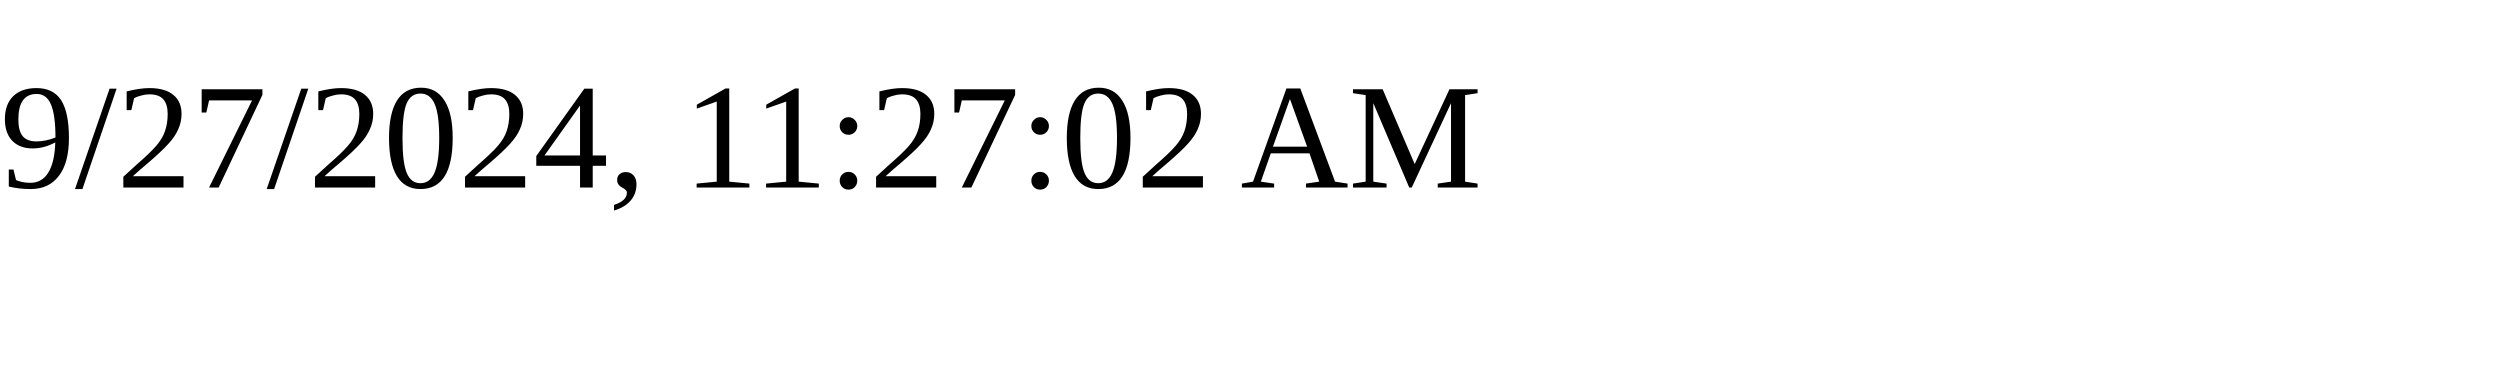
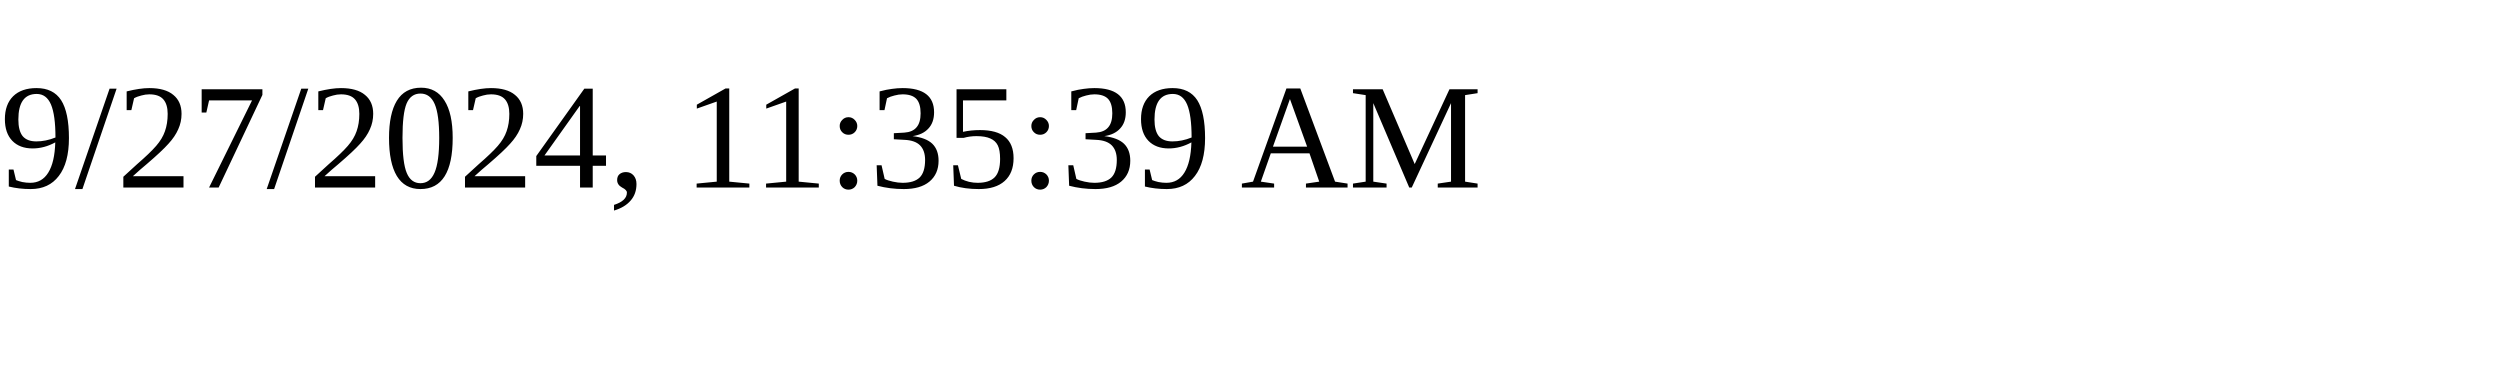
<svg xmlns="http://www.w3.org/2000/svg" height="30" width="200">
-   <text x="0" y="15">9/27/2024, 11:27:02 AM</text>
+   <text x="0" y="15">9/27/2024, 11:35:39 AM</text>
</svg>
